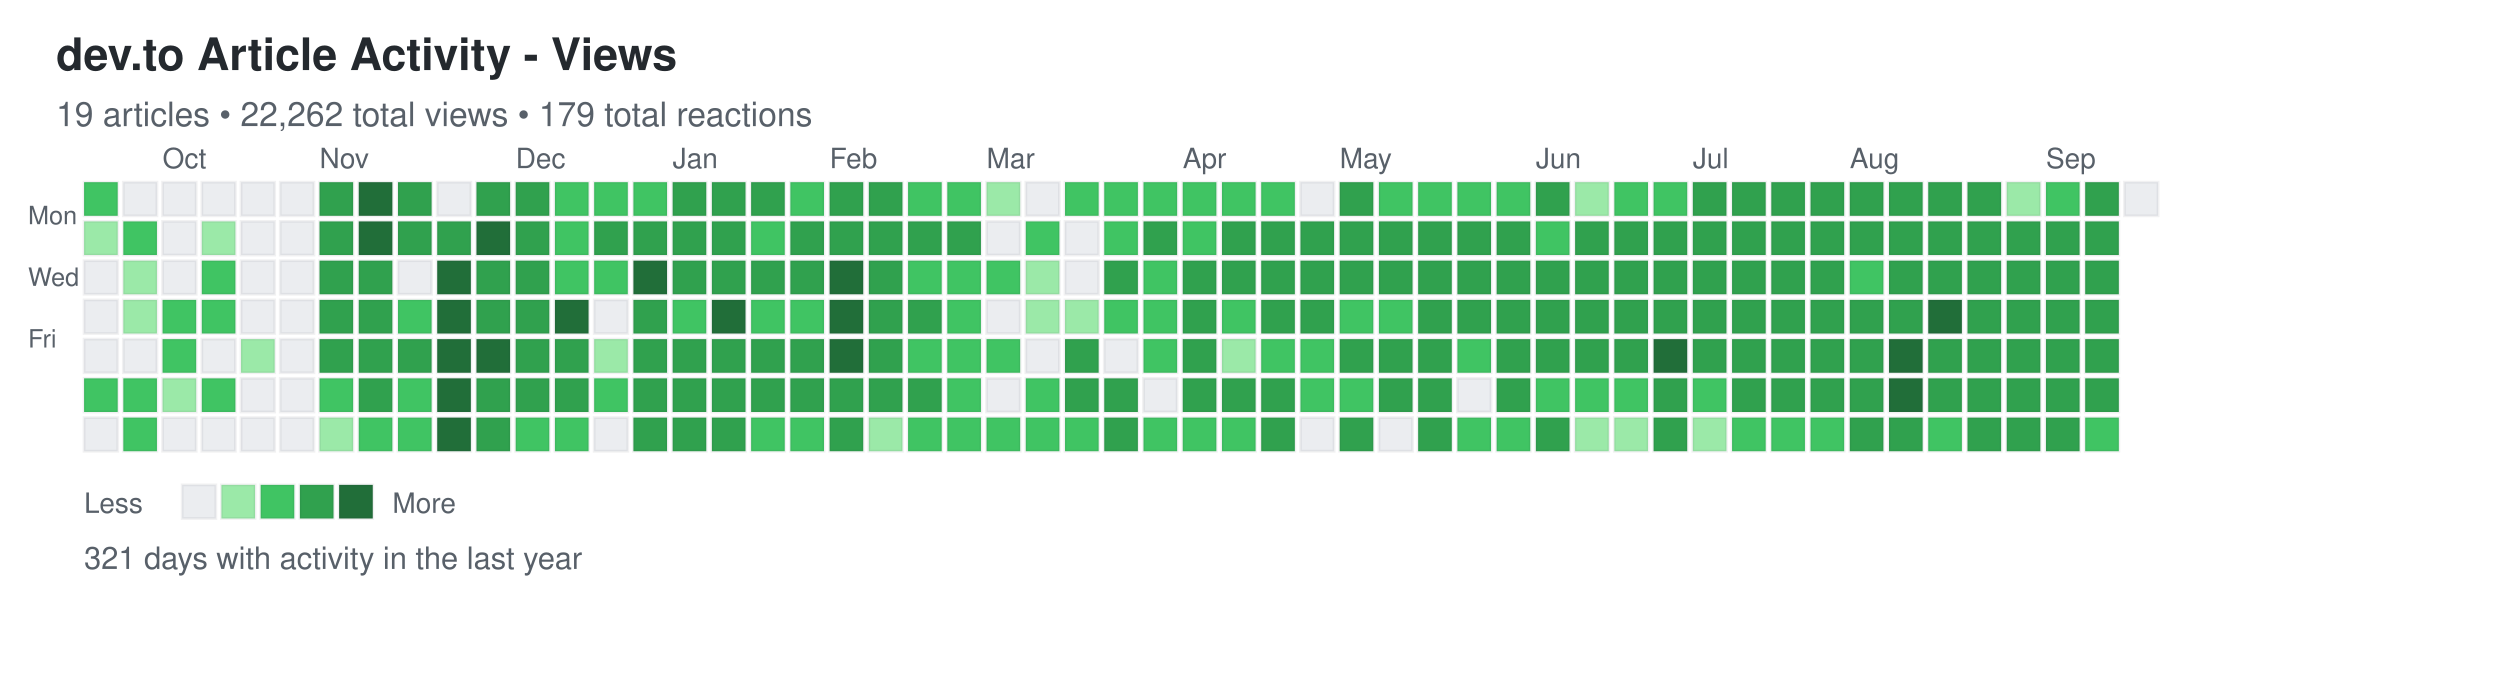
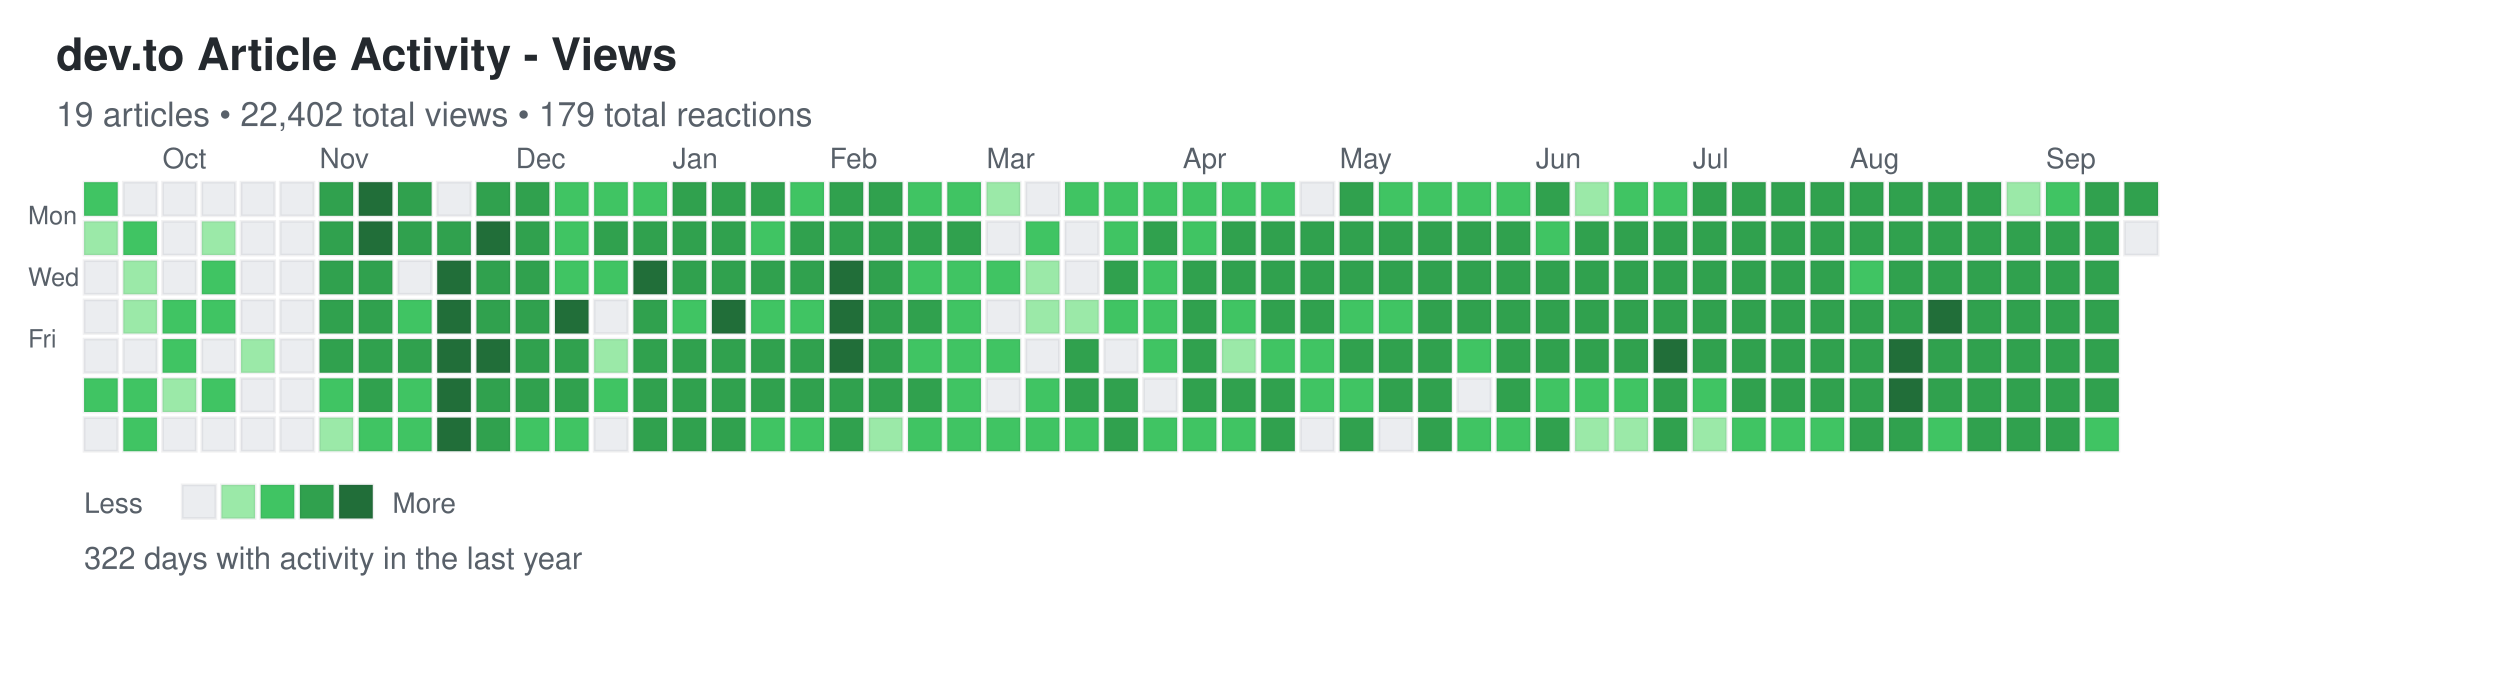
<svg xmlns="http://www.w3.org/2000/svg" width="892" height="248">
  <defs>
    <style>
.day { stroke: rgba(27,31,35,0.06); stroke-width: 1px; cursor: pointer; }
.day:hover { stroke: rgba(27,31,35,0.3); stroke-width: 2px; }
.month-label { font-family: -apple-system, BlinkMacSystemFont, "Segoe UI", Helvetica, Arial, sans-serif; font-size: 10px; fill: #586069; }
.day-label { font-family: -apple-system, BlinkMacSystemFont, "Segoe UI", Helvetica, Arial, sans-serif; font-size: 9px; fill: #586069; }
.title { font-family: -apple-system, BlinkMacSystemFont, "Segoe UI", Helvetica, Arial, sans-serif; font-size: 16px; font-weight: 600; fill: #24292e; }
.subtitle { font-family: -apple-system, BlinkMacSystemFont, "Segoe UI", Helvetica, Arial, sans-serif; font-size: 12px; fill: #586069; }
.stats { font-family: -apple-system, BlinkMacSystemFont, "Segoe UI", Helvetica, Arial, sans-serif; font-size: 11px; fill: #586069; }
.legend-text { font-family: -apple-system, BlinkMacSystemFont, "Segoe UI", Helvetica, Arial, sans-serif; font-size: 10px; fill: #586069; }
</style>
  </defs>
  <text x="20" y="25" class="title">dev.to Article Activity - Views</text>
-   <text x="20" y="45" class="subtitle">19 articles • 22,262 total views • 179 total reactions</text>
+   <text x="20" y="45" class="subtitle">19 articles • 22,402 total views • 179 total reactions</text>
  <text x="10" y="80" class="day-label">Mon</text>
  <text x="10" y="102" class="day-label">Wed</text>
  <text x="10" y="124" class="day-label">Fri</text>
  <rect x="30" y="65" width="12" height="12" fill="#40c463" class="day" data-date="2024-09-15" data-level="2" />
  <rect x="30" y="79" width="12" height="12" fill="#9be9a8" class="day" data-date="2024-09-16" data-level="1" />
  <rect x="30" y="93" width="12" height="12" fill="#ebedf0" class="day" data-date="2024-09-17" data-level="0" />
  <rect x="30" y="107" width="12" height="12" fill="#ebedf0" class="day" data-date="2024-09-18" data-level="0" />
  <rect x="30" y="121" width="12" height="12" fill="#ebedf0" class="day" data-date="2024-09-19" data-level="0" />
  <rect x="30" y="135" width="12" height="12" fill="#40c463" class="day" data-date="2024-09-20" data-level="2" />
  <rect x="30" y="149" width="12" height="12" fill="#ebedf0" class="day" data-date="2024-09-21" data-level="0" />
  <rect x="44" y="65" width="12" height="12" fill="#ebedf0" class="day" data-date="2024-09-22" data-level="0" />
  <rect x="44" y="79" width="12" height="12" fill="#40c463" class="day" data-date="2024-09-23" data-level="2" />
  <rect x="44" y="93" width="12" height="12" fill="#9be9a8" class="day" data-date="2024-09-24" data-level="1" />
  <rect x="44" y="107" width="12" height="12" fill="#9be9a8" class="day" data-date="2024-09-25" data-level="1" />
  <rect x="44" y="121" width="12" height="12" fill="#ebedf0" class="day" data-date="2024-09-26" data-level="0" />
  <rect x="44" y="135" width="12" height="12" fill="#40c463" class="day" data-date="2024-09-27" data-level="2" />
  <rect x="44" y="149" width="12" height="12" fill="#40c463" class="day" data-date="2024-09-28" data-level="2" />
  <rect x="58" y="65" width="12" height="12" fill="#ebedf0" class="day" data-date="2024-09-29" data-level="0" />
  <rect x="58" y="79" width="12" height="12" fill="#ebedf0" class="day" data-date="2024-09-30" data-level="0" />
  <rect x="58" y="93" width="12" height="12" fill="#ebedf0" class="day" data-date="2024-10-01" data-level="0" />
  <rect x="58" y="107" width="12" height="12" fill="#40c463" class="day" data-date="2024-10-02" data-level="2" />
  <rect x="58" y="121" width="12" height="12" fill="#40c463" class="day" data-date="2024-10-03" data-level="2" />
  <rect x="58" y="135" width="12" height="12" fill="#9be9a8" class="day" data-date="2024-10-04" data-level="1" />
  <rect x="58" y="149" width="12" height="12" fill="#ebedf0" class="day" data-date="2024-10-05" data-level="0" />
  <rect x="72" y="65" width="12" height="12" fill="#ebedf0" class="day" data-date="2024-10-06" data-level="0" />
  <rect x="72" y="79" width="12" height="12" fill="#9be9a8" class="day" data-date="2024-10-07" data-level="1" />
  <rect x="72" y="93" width="12" height="12" fill="#40c463" class="day" data-date="2024-10-08" data-level="2" />
  <rect x="72" y="107" width="12" height="12" fill="#40c463" class="day" data-date="2024-10-09" data-level="2" />
  <rect x="72" y="121" width="12" height="12" fill="#ebedf0" class="day" data-date="2024-10-10" data-level="0" />
  <rect x="72" y="135" width="12" height="12" fill="#40c463" class="day" data-date="2024-10-11" data-level="2" />
  <rect x="72" y="149" width="12" height="12" fill="#ebedf0" class="day" data-date="2024-10-12" data-level="0" />
  <rect x="86" y="65" width="12" height="12" fill="#ebedf0" class="day" data-date="2024-10-13" data-level="0" />
  <rect x="86" y="79" width="12" height="12" fill="#ebedf0" class="day" data-date="2024-10-14" data-level="0" />
  <rect x="86" y="93" width="12" height="12" fill="#ebedf0" class="day" data-date="2024-10-15" data-level="0" />
  <rect x="86" y="107" width="12" height="12" fill="#ebedf0" class="day" data-date="2024-10-16" data-level="0" />
  <rect x="86" y="121" width="12" height="12" fill="#9be9a8" class="day" data-date="2024-10-17" data-level="1" />
  <rect x="86" y="135" width="12" height="12" fill="#ebedf0" class="day" data-date="2024-10-18" data-level="0" />
  <rect x="86" y="149" width="12" height="12" fill="#ebedf0" class="day" data-date="2024-10-19" data-level="0" />
  <rect x="100" y="65" width="12" height="12" fill="#ebedf0" class="day" data-date="2024-10-20" data-level="0" />
  <rect x="100" y="79" width="12" height="12" fill="#ebedf0" class="day" data-date="2024-10-21" data-level="0" />
  <rect x="100" y="93" width="12" height="12" fill="#ebedf0" class="day" data-date="2024-10-22" data-level="0" />
  <rect x="100" y="107" width="12" height="12" fill="#ebedf0" class="day" data-date="2024-10-23" data-level="0" />
  <rect x="100" y="121" width="12" height="12" fill="#ebedf0" class="day" data-date="2024-10-24" data-level="0" />
  <rect x="100" y="135" width="12" height="12" fill="#ebedf0" class="day" data-date="2024-10-25" data-level="0" />
  <rect x="100" y="149" width="12" height="12" fill="#ebedf0" class="day" data-date="2024-10-26" data-level="0" />
  <rect x="114" y="65" width="12" height="12" fill="#30a14e" class="day" data-date="2024-10-27" data-level="3" />
  <rect x="114" y="79" width="12" height="12" fill="#30a14e" class="day" data-date="2024-10-28" data-level="3" />
  <rect x="114" y="93" width="12" height="12" fill="#30a14e" class="day" data-date="2024-10-29" data-level="3" />
  <rect x="114" y="107" width="12" height="12" fill="#30a14e" class="day" data-date="2024-10-30" data-level="3" />
  <rect x="114" y="121" width="12" height="12" fill="#30a14e" class="day" data-date="2024-10-31" data-level="3" />
  <rect x="114" y="135" width="12" height="12" fill="#40c463" class="day" data-date="2024-11-01" data-level="2" />
  <rect x="114" y="149" width="12" height="12" fill="#9be9a8" class="day" data-date="2024-11-02" data-level="1" />
  <rect x="128" y="65" width="12" height="12" fill="#216e39" class="day" data-date="2024-11-03" data-level="4" />
  <rect x="128" y="79" width="12" height="12" fill="#216e39" class="day" data-date="2024-11-04" data-level="4" />
  <rect x="128" y="93" width="12" height="12" fill="#30a14e" class="day" data-date="2024-11-05" data-level="3" />
  <rect x="128" y="107" width="12" height="12" fill="#30a14e" class="day" data-date="2024-11-06" data-level="3" />
  <rect x="128" y="121" width="12" height="12" fill="#30a14e" class="day" data-date="2024-11-07" data-level="3" />
  <rect x="128" y="135" width="12" height="12" fill="#30a14e" class="day" data-date="2024-11-08" data-level="3" />
  <rect x="128" y="149" width="12" height="12" fill="#40c463" class="day" data-date="2024-11-09" data-level="2" />
  <rect x="142" y="65" width="12" height="12" fill="#30a14e" class="day" data-date="2024-11-10" data-level="3" />
  <rect x="142" y="79" width="12" height="12" fill="#30a14e" class="day" data-date="2024-11-11" data-level="3" />
  <rect x="142" y="93" width="12" height="12" fill="#ebedf0" class="day" data-date="2024-11-12" data-level="0" />
  <rect x="142" y="107" width="12" height="12" fill="#40c463" class="day" data-date="2024-11-13" data-level="2" />
  <rect x="142" y="121" width="12" height="12" fill="#30a14e" class="day" data-date="2024-11-14" data-level="3" />
  <rect x="142" y="135" width="12" height="12" fill="#40c463" class="day" data-date="2024-11-15" data-level="2" />
  <rect x="142" y="149" width="12" height="12" fill="#40c463" class="day" data-date="2024-11-16" data-level="2" />
  <rect x="156" y="65" width="12" height="12" fill="#ebedf0" class="day" data-date="2024-11-17" data-level="0" />
  <rect x="156" y="79" width="12" height="12" fill="#30a14e" class="day" data-date="2024-11-18" data-level="3" />
  <rect x="156" y="93" width="12" height="12" fill="#216e39" class="day" data-date="2024-11-19" data-level="4" />
  <rect x="156" y="107" width="12" height="12" fill="#216e39" class="day" data-date="2024-11-20" data-level="4" />
  <rect x="156" y="121" width="12" height="12" fill="#216e39" class="day" data-date="2024-11-21" data-level="4" />
  <rect x="156" y="135" width="12" height="12" fill="#216e39" class="day" data-date="2024-11-22" data-level="4" />
  <rect x="156" y="149" width="12" height="12" fill="#216e39" class="day" data-date="2024-11-23" data-level="4" />
  <rect x="170" y="65" width="12" height="12" fill="#30a14e" class="day" data-date="2024-11-24" data-level="3" />
  <rect x="170" y="79" width="12" height="12" fill="#216e39" class="day" data-date="2024-11-25" data-level="4" />
  <rect x="170" y="93" width="12" height="12" fill="#30a14e" class="day" data-date="2024-11-26" data-level="3" />
  <rect x="170" y="107" width="12" height="12" fill="#30a14e" class="day" data-date="2024-11-27" data-level="3" />
  <rect x="170" y="121" width="12" height="12" fill="#216e39" class="day" data-date="2024-11-28" data-level="4" />
  <rect x="170" y="135" width="12" height="12" fill="#30a14e" class="day" data-date="2024-11-29" data-level="3" />
  <rect x="170" y="149" width="12" height="12" fill="#30a14e" class="day" data-date="2024-11-30" data-level="3" />
  <rect x="184" y="65" width="12" height="12" fill="#30a14e" class="day" data-date="2024-12-01" data-level="3" />
  <rect x="184" y="79" width="12" height="12" fill="#30a14e" class="day" data-date="2024-12-02" data-level="3" />
  <rect x="184" y="93" width="12" height="12" fill="#30a14e" class="day" data-date="2024-12-03" data-level="3" />
  <rect x="184" y="107" width="12" height="12" fill="#30a14e" class="day" data-date="2024-12-04" data-level="3" />
  <rect x="184" y="121" width="12" height="12" fill="#30a14e" class="day" data-date="2024-12-05" data-level="3" />
  <rect x="184" y="135" width="12" height="12" fill="#30a14e" class="day" data-date="2024-12-06" data-level="3" />
  <rect x="184" y="149" width="12" height="12" fill="#40c463" class="day" data-date="2024-12-07" data-level="2" />
  <rect x="198" y="65" width="12" height="12" fill="#40c463" class="day" data-date="2024-12-08" data-level="2" />
  <rect x="198" y="79" width="12" height="12" fill="#40c463" class="day" data-date="2024-12-09" data-level="2" />
  <rect x="198" y="93" width="12" height="12" fill="#40c463" class="day" data-date="2024-12-10" data-level="2" />
  <rect x="198" y="107" width="12" height="12" fill="#216e39" class="day" data-date="2024-12-11" data-level="4" />
  <rect x="198" y="121" width="12" height="12" fill="#30a14e" class="day" data-date="2024-12-12" data-level="3" />
  <rect x="198" y="135" width="12" height="12" fill="#30a14e" class="day" data-date="2024-12-13" data-level="3" />
  <rect x="198" y="149" width="12" height="12" fill="#40c463" class="day" data-date="2024-12-14" data-level="2" />
  <rect x="212" y="65" width="12" height="12" fill="#40c463" class="day" data-date="2024-12-15" data-level="2" />
  <rect x="212" y="79" width="12" height="12" fill="#30a14e" class="day" data-date="2024-12-16" data-level="3" />
  <rect x="212" y="93" width="12" height="12" fill="#40c463" class="day" data-date="2024-12-17" data-level="2" />
  <rect x="212" y="107" width="12" height="12" fill="#ebedf0" class="day" data-date="2024-12-18" data-level="0" />
  <rect x="212" y="121" width="12" height="12" fill="#9be9a8" class="day" data-date="2024-12-19" data-level="1" />
  <rect x="212" y="135" width="12" height="12" fill="#40c463" class="day" data-date="2024-12-20" data-level="2" />
  <rect x="212" y="149" width="12" height="12" fill="#ebedf0" class="day" data-date="2024-12-21" data-level="0" />
  <rect x="226" y="65" width="12" height="12" fill="#40c463" class="day" data-date="2024-12-22" data-level="2" />
  <rect x="226" y="79" width="12" height="12" fill="#30a14e" class="day" data-date="2024-12-23" data-level="3" />
  <rect x="226" y="93" width="12" height="12" fill="#216e39" class="day" data-date="2024-12-24" data-level="4" />
  <rect x="226" y="107" width="12" height="12" fill="#30a14e" class="day" data-date="2024-12-25" data-level="3" />
  <rect x="226" y="121" width="12" height="12" fill="#30a14e" class="day" data-date="2024-12-26" data-level="3" />
  <rect x="226" y="135" width="12" height="12" fill="#30a14e" class="day" data-date="2024-12-27" data-level="3" />
  <rect x="226" y="149" width="12" height="12" fill="#30a14e" class="day" data-date="2024-12-28" data-level="3" />
  <rect x="240" y="65" width="12" height="12" fill="#30a14e" class="day" data-date="2024-12-29" data-level="3" />
  <rect x="240" y="79" width="12" height="12" fill="#30a14e" class="day" data-date="2024-12-30" data-level="3" />
  <rect x="240" y="93" width="12" height="12" fill="#30a14e" class="day" data-date="2024-12-31" data-level="3" />
  <rect x="240" y="107" width="12" height="12" fill="#40c463" class="day" data-date="2025-01-01" data-level="2" />
  <rect x="240" y="121" width="12" height="12" fill="#30a14e" class="day" data-date="2025-01-02" data-level="3" />
  <rect x="240" y="135" width="12" height="12" fill="#30a14e" class="day" data-date="2025-01-03" data-level="3" />
  <rect x="240" y="149" width="12" height="12" fill="#30a14e" class="day" data-date="2025-01-04" data-level="3" />
  <rect x="254" y="65" width="12" height="12" fill="#30a14e" class="day" data-date="2025-01-05" data-level="3" />
  <rect x="254" y="79" width="12" height="12" fill="#30a14e" class="day" data-date="2025-01-06" data-level="3" />
  <rect x="254" y="93" width="12" height="12" fill="#30a14e" class="day" data-date="2025-01-07" data-level="3" />
  <rect x="254" y="107" width="12" height="12" fill="#216e39" class="day" data-date="2025-01-08" data-level="4" />
  <rect x="254" y="121" width="12" height="12" fill="#30a14e" class="day" data-date="2025-01-09" data-level="3" />
  <rect x="254" y="135" width="12" height="12" fill="#30a14e" class="day" data-date="2025-01-10" data-level="3" />
  <rect x="254" y="149" width="12" height="12" fill="#30a14e" class="day" data-date="2025-01-11" data-level="3" />
  <rect x="268" y="65" width="12" height="12" fill="#30a14e" class="day" data-date="2025-01-12" data-level="3" />
  <rect x="268" y="79" width="12" height="12" fill="#40c463" class="day" data-date="2025-01-13" data-level="2" />
  <rect x="268" y="93" width="12" height="12" fill="#30a14e" class="day" data-date="2025-01-14" data-level="3" />
  <rect x="268" y="107" width="12" height="12" fill="#40c463" class="day" data-date="2025-01-15" data-level="2" />
  <rect x="268" y="121" width="12" height="12" fill="#30a14e" class="day" data-date="2025-01-16" data-level="3" />
  <rect x="268" y="135" width="12" height="12" fill="#30a14e" class="day" data-date="2025-01-17" data-level="3" />
  <rect x="268" y="149" width="12" height="12" fill="#40c463" class="day" data-date="2025-01-18" data-level="2" />
  <rect x="282" y="65" width="12" height="12" fill="#40c463" class="day" data-date="2025-01-19" data-level="2" />
  <rect x="282" y="79" width="12" height="12" fill="#30a14e" class="day" data-date="2025-01-20" data-level="3" />
  <rect x="282" y="93" width="12" height="12" fill="#30a14e" class="day" data-date="2025-01-21" data-level="3" />
  <rect x="282" y="107" width="12" height="12" fill="#40c463" class="day" data-date="2025-01-22" data-level="2" />
  <rect x="282" y="121" width="12" height="12" fill="#30a14e" class="day" data-date="2025-01-23" data-level="3" />
  <rect x="282" y="135" width="12" height="12" fill="#30a14e" class="day" data-date="2025-01-24" data-level="3" />
  <rect x="282" y="149" width="12" height="12" fill="#40c463" class="day" data-date="2025-01-25" data-level="2" />
  <rect x="296" y="65" width="12" height="12" fill="#30a14e" class="day" data-date="2025-01-26" data-level="3" />
  <rect x="296" y="79" width="12" height="12" fill="#30a14e" class="day" data-date="2025-01-27" data-level="3" />
  <rect x="296" y="93" width="12" height="12" fill="#216e39" class="day" data-date="2025-01-28" data-level="4" />
  <rect x="296" y="107" width="12" height="12" fill="#216e39" class="day" data-date="2025-01-29" data-level="4" />
  <rect x="296" y="121" width="12" height="12" fill="#216e39" class="day" data-date="2025-01-30" data-level="4" />
  <rect x="296" y="135" width="12" height="12" fill="#30a14e" class="day" data-date="2025-01-31" data-level="3" />
  <rect x="296" y="149" width="12" height="12" fill="#30a14e" class="day" data-date="2025-02-01" data-level="3" />
  <rect x="310" y="65" width="12" height="12" fill="#30a14e" class="day" data-date="2025-02-02" data-level="3" />
  <rect x="310" y="79" width="12" height="12" fill="#30a14e" class="day" data-date="2025-02-03" data-level="3" />
  <rect x="310" y="93" width="12" height="12" fill="#30a14e" class="day" data-date="2025-02-04" data-level="3" />
  <rect x="310" y="107" width="12" height="12" fill="#30a14e" class="day" data-date="2025-02-05" data-level="3" />
  <rect x="310" y="121" width="12" height="12" fill="#30a14e" class="day" data-date="2025-02-06" data-level="3" />
  <rect x="310" y="135" width="12" height="12" fill="#30a14e" class="day" data-date="2025-02-07" data-level="3" />
  <rect x="310" y="149" width="12" height="12" fill="#9be9a8" class="day" data-date="2025-02-08" data-level="1" />
  <rect x="324" y="65" width="12" height="12" fill="#40c463" class="day" data-date="2025-02-09" data-level="2" />
  <rect x="324" y="79" width="12" height="12" fill="#30a14e" class="day" data-date="2025-02-10" data-level="3" />
  <rect x="324" y="93" width="12" height="12" fill="#40c463" class="day" data-date="2025-02-11" data-level="2" />
  <rect x="324" y="107" width="12" height="12" fill="#30a14e" class="day" data-date="2025-02-12" data-level="3" />
  <rect x="324" y="121" width="12" height="12" fill="#40c463" class="day" data-date="2025-02-13" data-level="2" />
  <rect x="324" y="135" width="12" height="12" fill="#30a14e" class="day" data-date="2025-02-14" data-level="3" />
  <rect x="324" y="149" width="12" height="12" fill="#40c463" class="day" data-date="2025-02-15" data-level="2" />
  <rect x="338" y="65" width="12" height="12" fill="#40c463" class="day" data-date="2025-02-16" data-level="2" />
  <rect x="338" y="79" width="12" height="12" fill="#30a14e" class="day" data-date="2025-02-17" data-level="3" />
  <rect x="338" y="93" width="12" height="12" fill="#40c463" class="day" data-date="2025-02-18" data-level="2" />
  <rect x="338" y="107" width="12" height="12" fill="#40c463" class="day" data-date="2025-02-19" data-level="2" />
  <rect x="338" y="121" width="12" height="12" fill="#40c463" class="day" data-date="2025-02-20" data-level="2" />
  <rect x="338" y="135" width="12" height="12" fill="#40c463" class="day" data-date="2025-02-21" data-level="2" />
  <rect x="338" y="149" width="12" height="12" fill="#40c463" class="day" data-date="2025-02-22" data-level="2" />
  <rect x="352" y="65" width="12" height="12" fill="#9be9a8" class="day" data-date="2025-02-23" data-level="1" />
  <rect x="352" y="79" width="12" height="12" fill="#ebedf0" class="day" data-date="2025-02-24" data-level="0" />
  <rect x="352" y="93" width="12" height="12" fill="#40c463" class="day" data-date="2025-02-25" data-level="2" />
  <rect x="352" y="107" width="12" height="12" fill="#ebedf0" class="day" data-date="2025-02-26" data-level="0" />
  <rect x="352" y="121" width="12" height="12" fill="#40c463" class="day" data-date="2025-02-27" data-level="2" />
  <rect x="352" y="135" width="12" height="12" fill="#ebedf0" class="day" data-date="2025-02-28" data-level="0" />
  <rect x="352" y="149" width="12" height="12" fill="#40c463" class="day" data-date="2025-03-01" data-level="2" />
  <rect x="366" y="65" width="12" height="12" fill="#ebedf0" class="day" data-date="2025-03-02" data-level="0" />
  <rect x="366" y="79" width="12" height="12" fill="#40c463" class="day" data-date="2025-03-03" data-level="2" />
  <rect x="366" y="93" width="12" height="12" fill="#9be9a8" class="day" data-date="2025-03-04" data-level="1" />
  <rect x="366" y="107" width="12" height="12" fill="#9be9a8" class="day" data-date="2025-03-05" data-level="1" />
  <rect x="366" y="121" width="12" height="12" fill="#ebedf0" class="day" data-date="2025-03-06" data-level="0" />
  <rect x="366" y="135" width="12" height="12" fill="#40c463" class="day" data-date="2025-03-07" data-level="2" />
  <rect x="366" y="149" width="12" height="12" fill="#40c463" class="day" data-date="2025-03-08" data-level="2" />
  <rect x="380" y="65" width="12" height="12" fill="#40c463" class="day" data-date="2025-03-09" data-level="2" />
  <rect x="380" y="79" width="12" height="12" fill="#ebedf0" class="day" data-date="2025-03-10" data-level="0" />
  <rect x="380" y="93" width="12" height="12" fill="#ebedf0" class="day" data-date="2025-03-11" data-level="0" />
  <rect x="380" y="107" width="12" height="12" fill="#9be9a8" class="day" data-date="2025-03-12" data-level="1" />
  <rect x="380" y="121" width="12" height="12" fill="#30a14e" class="day" data-date="2025-03-13" data-level="3" />
  <rect x="380" y="135" width="12" height="12" fill="#30a14e" class="day" data-date="2025-03-14" data-level="3" />
  <rect x="380" y="149" width="12" height="12" fill="#40c463" class="day" data-date="2025-03-15" data-level="2" />
  <rect x="394" y="65" width="12" height="12" fill="#40c463" class="day" data-date="2025-03-16" data-level="2" />
  <rect x="394" y="79" width="12" height="12" fill="#40c463" class="day" data-date="2025-03-17" data-level="2" />
  <rect x="394" y="93" width="12" height="12" fill="#30a14e" class="day" data-date="2025-03-18" data-level="3" />
  <rect x="394" y="107" width="12" height="12" fill="#40c463" class="day" data-date="2025-03-19" data-level="2" />
  <rect x="394" y="121" width="12" height="12" fill="#ebedf0" class="day" data-date="2025-03-20" data-level="0" />
  <rect x="394" y="135" width="12" height="12" fill="#30a14e" class="day" data-date="2025-03-21" data-level="3" />
  <rect x="394" y="149" width="12" height="12" fill="#30a14e" class="day" data-date="2025-03-22" data-level="3" />
  <rect x="408" y="65" width="12" height="12" fill="#40c463" class="day" data-date="2025-03-23" data-level="2" />
  <rect x="408" y="79" width="12" height="12" fill="#30a14e" class="day" data-date="2025-03-24" data-level="3" />
  <rect x="408" y="93" width="12" height="12" fill="#40c463" class="day" data-date="2025-03-25" data-level="2" />
  <rect x="408" y="107" width="12" height="12" fill="#40c463" class="day" data-date="2025-03-26" data-level="2" />
  <rect x="408" y="121" width="12" height="12" fill="#40c463" class="day" data-date="2025-03-27" data-level="2" />
  <rect x="408" y="135" width="12" height="12" fill="#ebedf0" class="day" data-date="2025-03-28" data-level="0" />
  <rect x="408" y="149" width="12" height="12" fill="#40c463" class="day" data-date="2025-03-29" data-level="2" />
  <rect x="422" y="65" width="12" height="12" fill="#40c463" class="day" data-date="2025-03-30" data-level="2" />
  <rect x="422" y="79" width="12" height="12" fill="#40c463" class="day" data-date="2025-03-31" data-level="2" />
  <rect x="422" y="93" width="12" height="12" fill="#30a14e" class="day" data-date="2025-04-01" data-level="3" />
  <rect x="422" y="107" width="12" height="12" fill="#30a14e" class="day" data-date="2025-04-02" data-level="3" />
  <rect x="422" y="121" width="12" height="12" fill="#30a14e" class="day" data-date="2025-04-03" data-level="3" />
  <rect x="422" y="135" width="12" height="12" fill="#30a14e" class="day" data-date="2025-04-04" data-level="3" />
  <rect x="422" y="149" width="12" height="12" fill="#40c463" class="day" data-date="2025-04-05" data-level="2" />
  <rect x="436" y="65" width="12" height="12" fill="#40c463" class="day" data-date="2025-04-06" data-level="2" />
  <rect x="436" y="79" width="12" height="12" fill="#30a14e" class="day" data-date="2025-04-07" data-level="3" />
  <rect x="436" y="93" width="12" height="12" fill="#30a14e" class="day" data-date="2025-04-08" data-level="3" />
  <rect x="436" y="107" width="12" height="12" fill="#40c463" class="day" data-date="2025-04-09" data-level="2" />
  <rect x="436" y="121" width="12" height="12" fill="#9be9a8" class="day" data-date="2025-04-10" data-level="1" />
  <rect x="436" y="135" width="12" height="12" fill="#30a14e" class="day" data-date="2025-04-11" data-level="3" />
  <rect x="436" y="149" width="12" height="12" fill="#40c463" class="day" data-date="2025-04-12" data-level="2" />
  <rect x="450" y="65" width="12" height="12" fill="#40c463" class="day" data-date="2025-04-13" data-level="2" />
  <rect x="450" y="79" width="12" height="12" fill="#30a14e" class="day" data-date="2025-04-14" data-level="3" />
  <rect x="450" y="93" width="12" height="12" fill="#30a14e" class="day" data-date="2025-04-15" data-level="3" />
  <rect x="450" y="107" width="12" height="12" fill="#30a14e" class="day" data-date="2025-04-16" data-level="3" />
  <rect x="450" y="121" width="12" height="12" fill="#40c463" class="day" data-date="2025-04-17" data-level="2" />
  <rect x="450" y="135" width="12" height="12" fill="#30a14e" class="day" data-date="2025-04-18" data-level="3" />
  <rect x="450" y="149" width="12" height="12" fill="#30a14e" class="day" data-date="2025-04-19" data-level="3" />
  <rect x="464" y="65" width="12" height="12" fill="#ebedf0" class="day" data-date="2025-04-20" data-level="0" />
  <rect x="464" y="79" width="12" height="12" fill="#30a14e" class="day" data-date="2025-04-21" data-level="3" />
  <rect x="464" y="93" width="12" height="12" fill="#30a14e" class="day" data-date="2025-04-22" data-level="3" />
  <rect x="464" y="107" width="12" height="12" fill="#30a14e" class="day" data-date="2025-04-23" data-level="3" />
  <rect x="464" y="121" width="12" height="12" fill="#40c463" class="day" data-date="2025-04-24" data-level="2" />
  <rect x="464" y="135" width="12" height="12" fill="#40c463" class="day" data-date="2025-04-25" data-level="2" />
  <rect x="464" y="149" width="12" height="12" fill="#ebedf0" class="day" data-date="2025-04-26" data-level="0" />
  <rect x="478" y="65" width="12" height="12" fill="#30a14e" class="day" data-date="2025-04-27" data-level="3" />
  <rect x="478" y="79" width="12" height="12" fill="#30a14e" class="day" data-date="2025-04-28" data-level="3" />
  <rect x="478" y="93" width="12" height="12" fill="#30a14e" class="day" data-date="2025-04-29" data-level="3" />
  <rect x="478" y="107" width="12" height="12" fill="#40c463" class="day" data-date="2025-04-30" data-level="2" />
  <rect x="478" y="121" width="12" height="12" fill="#30a14e" class="day" data-date="2025-05-01" data-level="3" />
  <rect x="478" y="135" width="12" height="12" fill="#40c463" class="day" data-date="2025-05-02" data-level="2" />
  <rect x="478" y="149" width="12" height="12" fill="#30a14e" class="day" data-date="2025-05-03" data-level="3" />
  <rect x="492" y="65" width="12" height="12" fill="#40c463" class="day" data-date="2025-05-04" data-level="2" />
  <rect x="492" y="79" width="12" height="12" fill="#30a14e" class="day" data-date="2025-05-05" data-level="3" />
  <rect x="492" y="93" width="12" height="12" fill="#30a14e" class="day" data-date="2025-05-06" data-level="3" />
  <rect x="492" y="107" width="12" height="12" fill="#40c463" class="day" data-date="2025-05-07" data-level="2" />
  <rect x="492" y="121" width="12" height="12" fill="#30a14e" class="day" data-date="2025-05-08" data-level="3" />
  <rect x="492" y="135" width="12" height="12" fill="#30a14e" class="day" data-date="2025-05-09" data-level="3" />
  <rect x="492" y="149" width="12" height="12" fill="#ebedf0" class="day" data-date="2025-05-10" data-level="0" />
  <rect x="506" y="65" width="12" height="12" fill="#40c463" class="day" data-date="2025-05-11" data-level="2" />
  <rect x="506" y="79" width="12" height="12" fill="#30a14e" class="day" data-date="2025-05-12" data-level="3" />
  <rect x="506" y="93" width="12" height="12" fill="#30a14e" class="day" data-date="2025-05-13" data-level="3" />
  <rect x="506" y="107" width="12" height="12" fill="#30a14e" class="day" data-date="2025-05-14" data-level="3" />
  <rect x="506" y="121" width="12" height="12" fill="#30a14e" class="day" data-date="2025-05-15" data-level="3" />
  <rect x="506" y="135" width="12" height="12" fill="#30a14e" class="day" data-date="2025-05-16" data-level="3" />
  <rect x="506" y="149" width="12" height="12" fill="#30a14e" class="day" data-date="2025-05-17" data-level="3" />
  <rect x="520" y="65" width="12" height="12" fill="#40c463" class="day" data-date="2025-05-18" data-level="2" />
  <rect x="520" y="79" width="12" height="12" fill="#30a14e" class="day" data-date="2025-05-19" data-level="3" />
  <rect x="520" y="93" width="12" height="12" fill="#30a14e" class="day" data-date="2025-05-20" data-level="3" />
  <rect x="520" y="107" width="12" height="12" fill="#30a14e" class="day" data-date="2025-05-21" data-level="3" />
  <rect x="520" y="121" width="12" height="12" fill="#40c463" class="day" data-date="2025-05-22" data-level="2" />
  <rect x="520" y="135" width="12" height="12" fill="#ebedf0" class="day" data-date="2025-05-23" data-level="0" />
  <rect x="520" y="149" width="12" height="12" fill="#40c463" class="day" data-date="2025-05-24" data-level="2" />
  <rect x="534" y="65" width="12" height="12" fill="#40c463" class="day" data-date="2025-05-25" data-level="2" />
  <rect x="534" y="79" width="12" height="12" fill="#30a14e" class="day" data-date="2025-05-26" data-level="3" />
  <rect x="534" y="93" width="12" height="12" fill="#30a14e" class="day" data-date="2025-05-27" data-level="3" />
  <rect x="534" y="107" width="12" height="12" fill="#30a14e" class="day" data-date="2025-05-28" data-level="3" />
  <rect x="534" y="121" width="12" height="12" fill="#30a14e" class="day" data-date="2025-05-29" data-level="3" />
  <rect x="534" y="135" width="12" height="12" fill="#30a14e" class="day" data-date="2025-05-30" data-level="3" />
  <rect x="534" y="149" width="12" height="12" fill="#40c463" class="day" data-date="2025-05-31" data-level="2" />
  <rect x="548" y="65" width="12" height="12" fill="#30a14e" class="day" data-date="2025-06-01" data-level="3" />
  <rect x="548" y="79" width="12" height="12" fill="#40c463" class="day" data-date="2025-06-02" data-level="2" />
  <rect x="548" y="93" width="12" height="12" fill="#30a14e" class="day" data-date="2025-06-03" data-level="3" />
  <rect x="548" y="107" width="12" height="12" fill="#30a14e" class="day" data-date="2025-06-04" data-level="3" />
  <rect x="548" y="121" width="12" height="12" fill="#30a14e" class="day" data-date="2025-06-05" data-level="3" />
  <rect x="548" y="135" width="12" height="12" fill="#40c463" class="day" data-date="2025-06-06" data-level="2" />
  <rect x="548" y="149" width="12" height="12" fill="#30a14e" class="day" data-date="2025-06-07" data-level="3" />
  <rect x="562" y="65" width="12" height="12" fill="#9be9a8" class="day" data-date="2025-06-08" data-level="1" />
  <rect x="562" y="79" width="12" height="12" fill="#30a14e" class="day" data-date="2025-06-09" data-level="3" />
  <rect x="562" y="93" width="12" height="12" fill="#30a14e" class="day" data-date="2025-06-10" data-level="3" />
  <rect x="562" y="107" width="12" height="12" fill="#30a14e" class="day" data-date="2025-06-11" data-level="3" />
  <rect x="562" y="121" width="12" height="12" fill="#30a14e" class="day" data-date="2025-06-12" data-level="3" />
  <rect x="562" y="135" width="12" height="12" fill="#40c463" class="day" data-date="2025-06-13" data-level="2" />
  <rect x="562" y="149" width="12" height="12" fill="#9be9a8" class="day" data-date="2025-06-14" data-level="1" />
  <rect x="576" y="65" width="12" height="12" fill="#40c463" class="day" data-date="2025-06-15" data-level="2" />
  <rect x="576" y="79" width="12" height="12" fill="#30a14e" class="day" data-date="2025-06-16" data-level="3" />
  <rect x="576" y="93" width="12" height="12" fill="#30a14e" class="day" data-date="2025-06-17" data-level="3" />
  <rect x="576" y="107" width="12" height="12" fill="#30a14e" class="day" data-date="2025-06-18" data-level="3" />
  <rect x="576" y="121" width="12" height="12" fill="#30a14e" class="day" data-date="2025-06-19" data-level="3" />
  <rect x="576" y="135" width="12" height="12" fill="#40c463" class="day" data-date="2025-06-20" data-level="2" />
  <rect x="576" y="149" width="12" height="12" fill="#9be9a8" class="day" data-date="2025-06-21" data-level="1" />
  <rect x="590" y="65" width="12" height="12" fill="#40c463" class="day" data-date="2025-06-22" data-level="2" />
  <rect x="590" y="79" width="12" height="12" fill="#30a14e" class="day" data-date="2025-06-23" data-level="3" />
  <rect x="590" y="93" width="12" height="12" fill="#30a14e" class="day" data-date="2025-06-24" data-level="3" />
  <rect x="590" y="107" width="12" height="12" fill="#30a14e" class="day" data-date="2025-06-25" data-level="3" />
  <rect x="590" y="121" width="12" height="12" fill="#216e39" class="day" data-date="2025-06-26" data-level="4" />
  <rect x="590" y="135" width="12" height="12" fill="#30a14e" class="day" data-date="2025-06-27" data-level="3" />
  <rect x="590" y="149" width="12" height="12" fill="#30a14e" class="day" data-date="2025-06-28" data-level="3" />
  <rect x="604" y="65" width="12" height="12" fill="#30a14e" class="day" data-date="2025-06-29" data-level="3" />
  <rect x="604" y="79" width="12" height="12" fill="#30a14e" class="day" data-date="2025-06-30" data-level="3" />
  <rect x="604" y="93" width="12" height="12" fill="#30a14e" class="day" data-date="2025-07-01" data-level="3" />
  <rect x="604" y="107" width="12" height="12" fill="#30a14e" class="day" data-date="2025-07-02" data-level="3" />
  <rect x="604" y="121" width="12" height="12" fill="#30a14e" class="day" data-date="2025-07-03" data-level="3" />
  <rect x="604" y="135" width="12" height="12" fill="#40c463" class="day" data-date="2025-07-04" data-level="2" />
  <rect x="604" y="149" width="12" height="12" fill="#9be9a8" class="day" data-date="2025-07-05" data-level="1" />
  <rect x="618" y="65" width="12" height="12" fill="#30a14e" class="day" data-date="2025-07-06" data-level="3" />
  <rect x="618" y="79" width="12" height="12" fill="#30a14e" class="day" data-date="2025-07-07" data-level="3" />
  <rect x="618" y="93" width="12" height="12" fill="#30a14e" class="day" data-date="2025-07-08" data-level="3" />
  <rect x="618" y="107" width="12" height="12" fill="#30a14e" class="day" data-date="2025-07-09" data-level="3" />
  <rect x="618" y="121" width="12" height="12" fill="#30a14e" class="day" data-date="2025-07-10" data-level="3" />
  <rect x="618" y="135" width="12" height="12" fill="#30a14e" class="day" data-date="2025-07-11" data-level="3" />
  <rect x="618" y="149" width="12" height="12" fill="#40c463" class="day" data-date="2025-07-12" data-level="2" />
  <rect x="632" y="65" width="12" height="12" fill="#30a14e" class="day" data-date="2025-07-13" data-level="3" />
  <rect x="632" y="79" width="12" height="12" fill="#30a14e" class="day" data-date="2025-07-14" data-level="3" />
  <rect x="632" y="93" width="12" height="12" fill="#30a14e" class="day" data-date="2025-07-15" data-level="3" />
  <rect x="632" y="107" width="12" height="12" fill="#30a14e" class="day" data-date="2025-07-16" data-level="3" />
  <rect x="632" y="121" width="12" height="12" fill="#30a14e" class="day" data-date="2025-07-17" data-level="3" />
  <rect x="632" y="135" width="12" height="12" fill="#30a14e" class="day" data-date="2025-07-18" data-level="3" />
  <rect x="632" y="149" width="12" height="12" fill="#40c463" class="day" data-date="2025-07-19" data-level="2" />
  <rect x="646" y="65" width="12" height="12" fill="#30a14e" class="day" data-date="2025-07-20" data-level="3" />
  <rect x="646" y="79" width="12" height="12" fill="#30a14e" class="day" data-date="2025-07-21" data-level="3" />
  <rect x="646" y="93" width="12" height="12" fill="#30a14e" class="day" data-date="2025-07-22" data-level="3" />
  <rect x="646" y="107" width="12" height="12" fill="#30a14e" class="day" data-date="2025-07-23" data-level="3" />
  <rect x="646" y="121" width="12" height="12" fill="#30a14e" class="day" data-date="2025-07-24" data-level="3" />
  <rect x="646" y="135" width="12" height="12" fill="#30a14e" class="day" data-date="2025-07-25" data-level="3" />
  <rect x="646" y="149" width="12" height="12" fill="#40c463" class="day" data-date="2025-07-26" data-level="2" />
  <rect x="660" y="65" width="12" height="12" fill="#30a14e" class="day" data-date="2025-07-27" data-level="3" />
  <rect x="660" y="79" width="12" height="12" fill="#30a14e" class="day" data-date="2025-07-28" data-level="3" />
  <rect x="660" y="93" width="12" height="12" fill="#40c463" class="day" data-date="2025-07-29" data-level="2" />
  <rect x="660" y="107" width="12" height="12" fill="#30a14e" class="day" data-date="2025-07-30" data-level="3" />
  <rect x="660" y="121" width="12" height="12" fill="#30a14e" class="day" data-date="2025-07-31" data-level="3" />
  <rect x="660" y="135" width="12" height="12" fill="#30a14e" class="day" data-date="2025-08-01" data-level="3" />
  <rect x="660" y="149" width="12" height="12" fill="#30a14e" class="day" data-date="2025-08-02" data-level="3" />
  <rect x="674" y="65" width="12" height="12" fill="#30a14e" class="day" data-date="2025-08-03" data-level="3" />
  <rect x="674" y="79" width="12" height="12" fill="#30a14e" class="day" data-date="2025-08-04" data-level="3" />
  <rect x="674" y="93" width="12" height="12" fill="#30a14e" class="day" data-date="2025-08-05" data-level="3" />
  <rect x="674" y="107" width="12" height="12" fill="#30a14e" class="day" data-date="2025-08-06" data-level="3" />
  <rect x="674" y="121" width="12" height="12" fill="#216e39" class="day" data-date="2025-08-07" data-level="4" />
  <rect x="674" y="135" width="12" height="12" fill="#216e39" class="day" data-date="2025-08-08" data-level="4" />
  <rect x="674" y="149" width="12" height="12" fill="#30a14e" class="day" data-date="2025-08-09" data-level="3" />
  <rect x="688" y="65" width="12" height="12" fill="#30a14e" class="day" data-date="2025-08-10" data-level="3" />
  <rect x="688" y="79" width="12" height="12" fill="#30a14e" class="day" data-date="2025-08-11" data-level="3" />
  <rect x="688" y="93" width="12" height="12" fill="#30a14e" class="day" data-date="2025-08-12" data-level="3" />
  <rect x="688" y="107" width="12" height="12" fill="#216e39" class="day" data-date="2025-08-13" data-level="4" />
  <rect x="688" y="121" width="12" height="12" fill="#30a14e" class="day" data-date="2025-08-14" data-level="3" />
  <rect x="688" y="135" width="12" height="12" fill="#30a14e" class="day" data-date="2025-08-15" data-level="3" />
  <rect x="688" y="149" width="12" height="12" fill="#40c463" class="day" data-date="2025-08-16" data-level="2" />
  <rect x="702" y="65" width="12" height="12" fill="#30a14e" class="day" data-date="2025-08-17" data-level="3" />
  <rect x="702" y="79" width="12" height="12" fill="#30a14e" class="day" data-date="2025-08-18" data-level="3" />
  <rect x="702" y="93" width="12" height="12" fill="#30a14e" class="day" data-date="2025-08-19" data-level="3" />
  <rect x="702" y="107" width="12" height="12" fill="#30a14e" class="day" data-date="2025-08-20" data-level="3" />
  <rect x="702" y="121" width="12" height="12" fill="#30a14e" class="day" data-date="2025-08-21" data-level="3" />
  <rect x="702" y="135" width="12" height="12" fill="#30a14e" class="day" data-date="2025-08-22" data-level="3" />
  <rect x="702" y="149" width="12" height="12" fill="#30a14e" class="day" data-date="2025-08-23" data-level="3" />
  <rect x="716" y="65" width="12" height="12" fill="#9be9a8" class="day" data-date="2025-08-24" data-level="1" />
  <rect x="716" y="79" width="12" height="12" fill="#30a14e" class="day" data-date="2025-08-25" data-level="3" />
  <rect x="716" y="93" width="12" height="12" fill="#30a14e" class="day" data-date="2025-08-26" data-level="3" />
  <rect x="716" y="107" width="12" height="12" fill="#30a14e" class="day" data-date="2025-08-27" data-level="3" />
  <rect x="716" y="121" width="12" height="12" fill="#30a14e" class="day" data-date="2025-08-28" data-level="3" />
  <rect x="716" y="135" width="12" height="12" fill="#30a14e" class="day" data-date="2025-08-29" data-level="3" />
  <rect x="716" y="149" width="12" height="12" fill="#30a14e" class="day" data-date="2025-08-30" data-level="3" />
  <rect x="730" y="65" width="12" height="12" fill="#40c463" class="day" data-date="2025-08-31" data-level="2" />
  <rect x="730" y="79" width="12" height="12" fill="#30a14e" class="day" data-date="2025-09-01" data-level="3" />
  <rect x="730" y="93" width="12" height="12" fill="#30a14e" class="day" data-date="2025-09-02" data-level="3" />
  <rect x="730" y="107" width="12" height="12" fill="#30a14e" class="day" data-date="2025-09-03" data-level="3" />
  <rect x="730" y="121" width="12" height="12" fill="#30a14e" class="day" data-date="2025-09-04" data-level="3" />
  <rect x="730" y="135" width="12" height="12" fill="#30a14e" class="day" data-date="2025-09-05" data-level="3" />
  <rect x="730" y="149" width="12" height="12" fill="#30a14e" class="day" data-date="2025-09-06" data-level="3" />
  <rect x="744" y="65" width="12" height="12" fill="#30a14e" class="day" data-date="2025-09-07" data-level="3" />
  <rect x="744" y="79" width="12" height="12" fill="#30a14e" class="day" data-date="2025-09-08" data-level="3" />
  <rect x="744" y="93" width="12" height="12" fill="#30a14e" class="day" data-date="2025-09-09" data-level="3" />
  <rect x="744" y="107" width="12" height="12" fill="#30a14e" class="day" data-date="2025-09-10" data-level="3" />
  <rect x="744" y="121" width="12" height="12" fill="#30a14e" class="day" data-date="2025-09-11" data-level="3" />
  <rect x="744" y="135" width="12" height="12" fill="#30a14e" class="day" data-date="2025-09-12" data-level="3" />
  <rect x="744" y="149" width="12" height="12" fill="#40c463" class="day" data-date="2025-09-13" data-level="2" />
-   <rect x="758" y="65" width="12" height="12" fill="#ebedf0" class="day" data-date="2025-09-14" data-level="0" />
+   <rect x="758" y="65" width="12" height="12" fill="#30a14e" class="day" data-date="2025-09-14" data-level="3" />
+   <rect x="758" y="79" width="12" height="12" fill="#ebedf0" class="day" data-date="2025-09-15" data-level="0" />
  <text x="58" y="60" class="month-label">Oct</text>
  <text x="114" y="60" class="month-label">Nov</text>
  <text x="184" y="60" class="month-label">Dec</text>
  <text x="240" y="60" class="month-label">Jan</text>
  <text x="296" y="60" class="month-label">Feb</text>
  <text x="352" y="60" class="month-label">Mar</text>
  <text x="422" y="60" class="month-label">Apr</text>
  <text x="478" y="60" class="month-label">May</text>
  <text x="548" y="60" class="month-label">Jun</text>
  <text x="604" y="60" class="month-label">Jul</text>
  <text x="660" y="60" class="month-label">Aug</text>
  <text x="730" y="60" class="month-label">Sep</text>
  <text x="30" y="183" class="legend-text">Less</text>
  <rect x="65" y="173" width="12" height="12" fill="#ebedf0" class="day" />
  <rect x="79" y="173" width="12" height="12" fill="#9be9a8" class="day" />
  <rect x="93" y="173" width="12" height="12" fill="#40c463" class="day" />
  <rect x="107" y="173" width="12" height="12" fill="#30a14e" class="day" />
  <rect x="121" y="173" width="12" height="12" fill="#216e39" class="day" />
  <text x="140" y="183" class="legend-text">More</text>
-   <text x="30" y="203" class="stats">321 days with activity in the last year</text>
+   <text x="30" y="203" class="stats">322 days with activity in the last year</text>
</svg>
